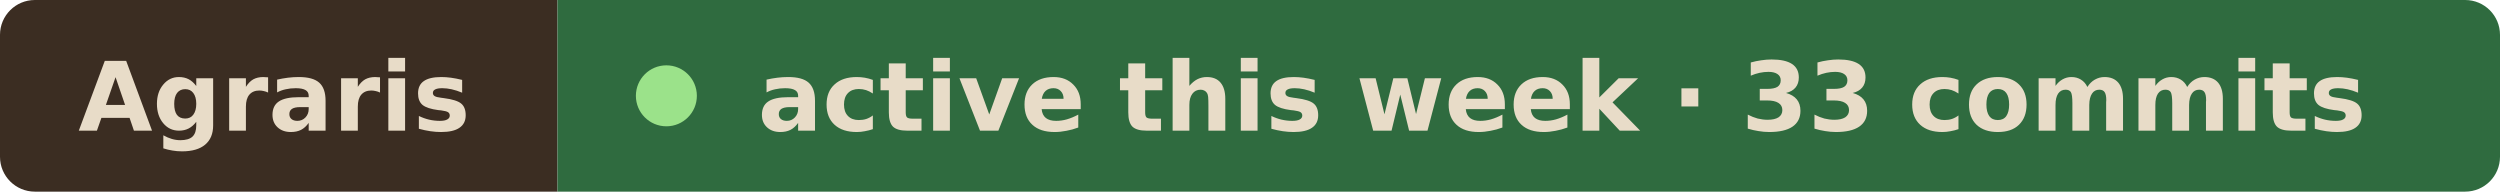
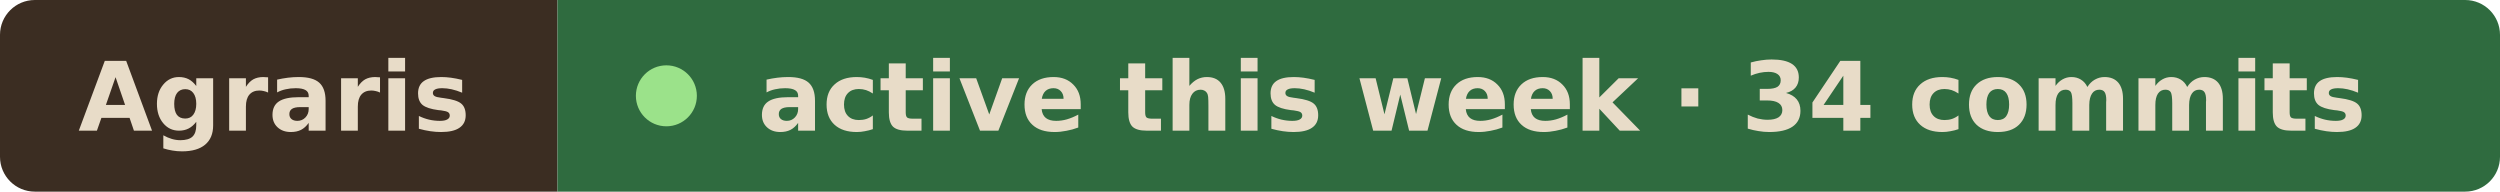
- <svg xmlns="http://www.w3.org/2000/svg" width="287" height="22" viewBox="0 0 287 22" role="img" aria-label="Agraris active this week · 33 commits">
+ <svg xmlns="http://www.w3.org/2000/svg" width="287" height="22" viewBox="0 0 287 22" role="img" aria-label="Agraris active this week · 34 commits">
  <clipPath id="r">
    <rect width="287" height="22" rx="4" />
  </clipPath>
  <g clip-path="url(#r)">
    <rect width="64" height="22" fill="#3b2d22" />
    <rect x="64" width="223" height="22" fill="#2f6b3f" />
  </g>
  <g font-family="Verdana, Geneva, DejaVu Sans, sans-serif" font-size="11" font-weight="600" fill="#e8dcc8">
    <text x="9" y="15" textLength="46" lengthAdjust="spacingAndGlyphs">Agraris</text>
    <circle cx="76.5" cy="11" r="3.5" fill="#9be28a" />
-     <text x="87" y="15" textLength="191" lengthAdjust="spacingAndGlyphs">active this week · 33 commits</text>
+     <text x="87" y="15" textLength="191" lengthAdjust="spacingAndGlyphs">active this week · 34 commits</text>
  </g>
</svg>
